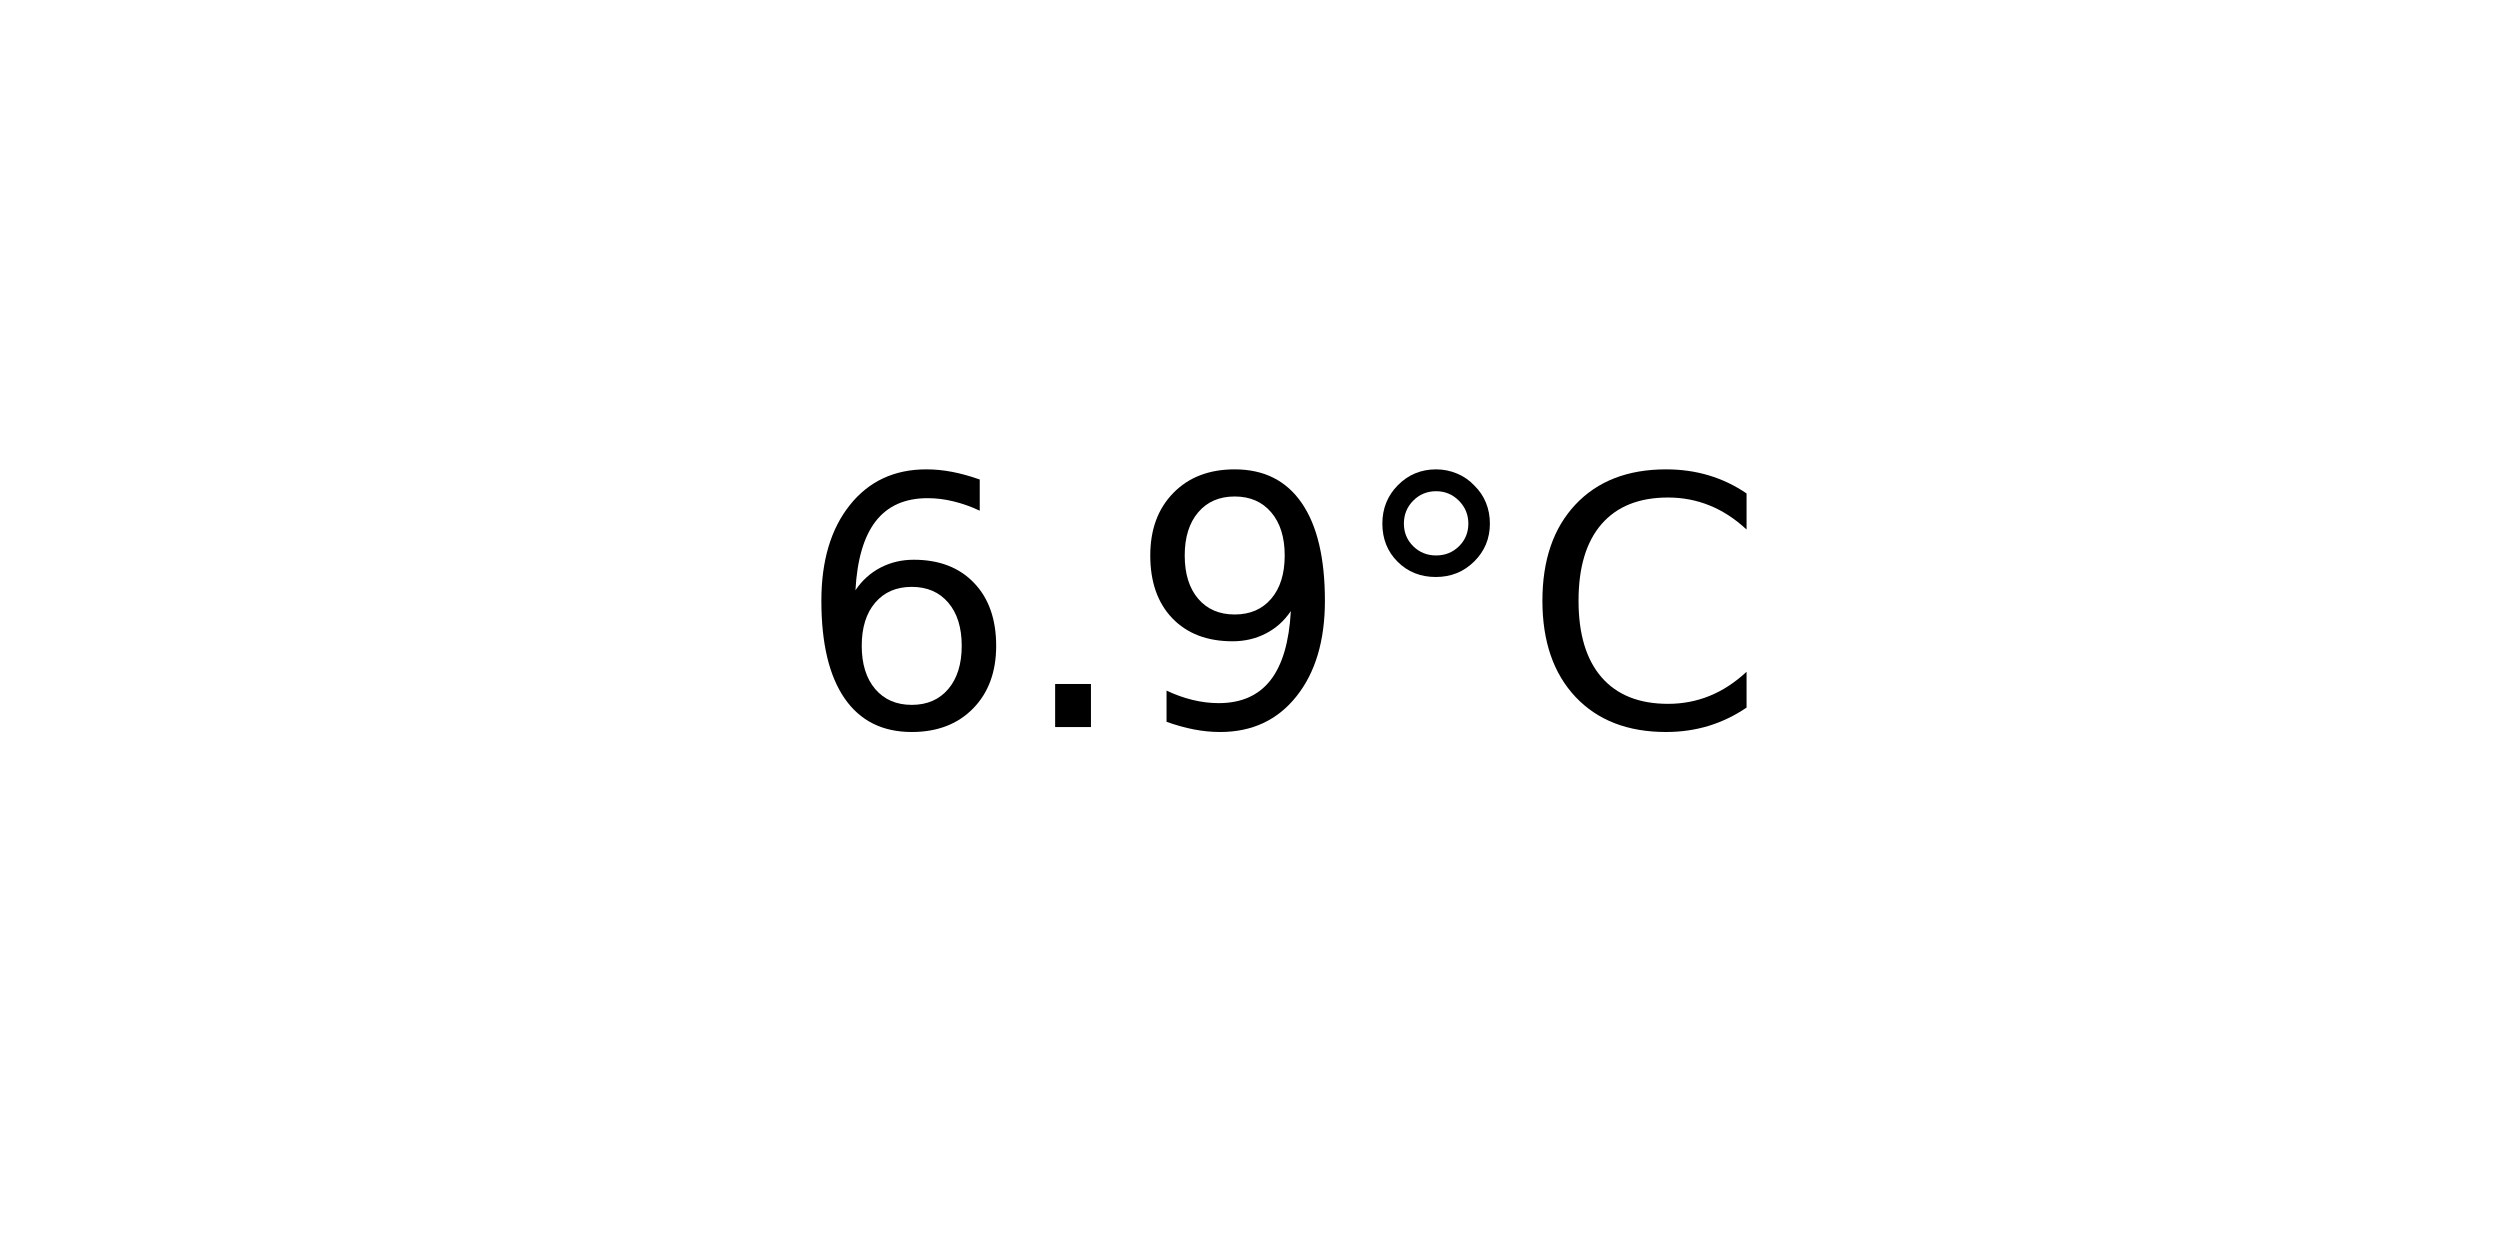
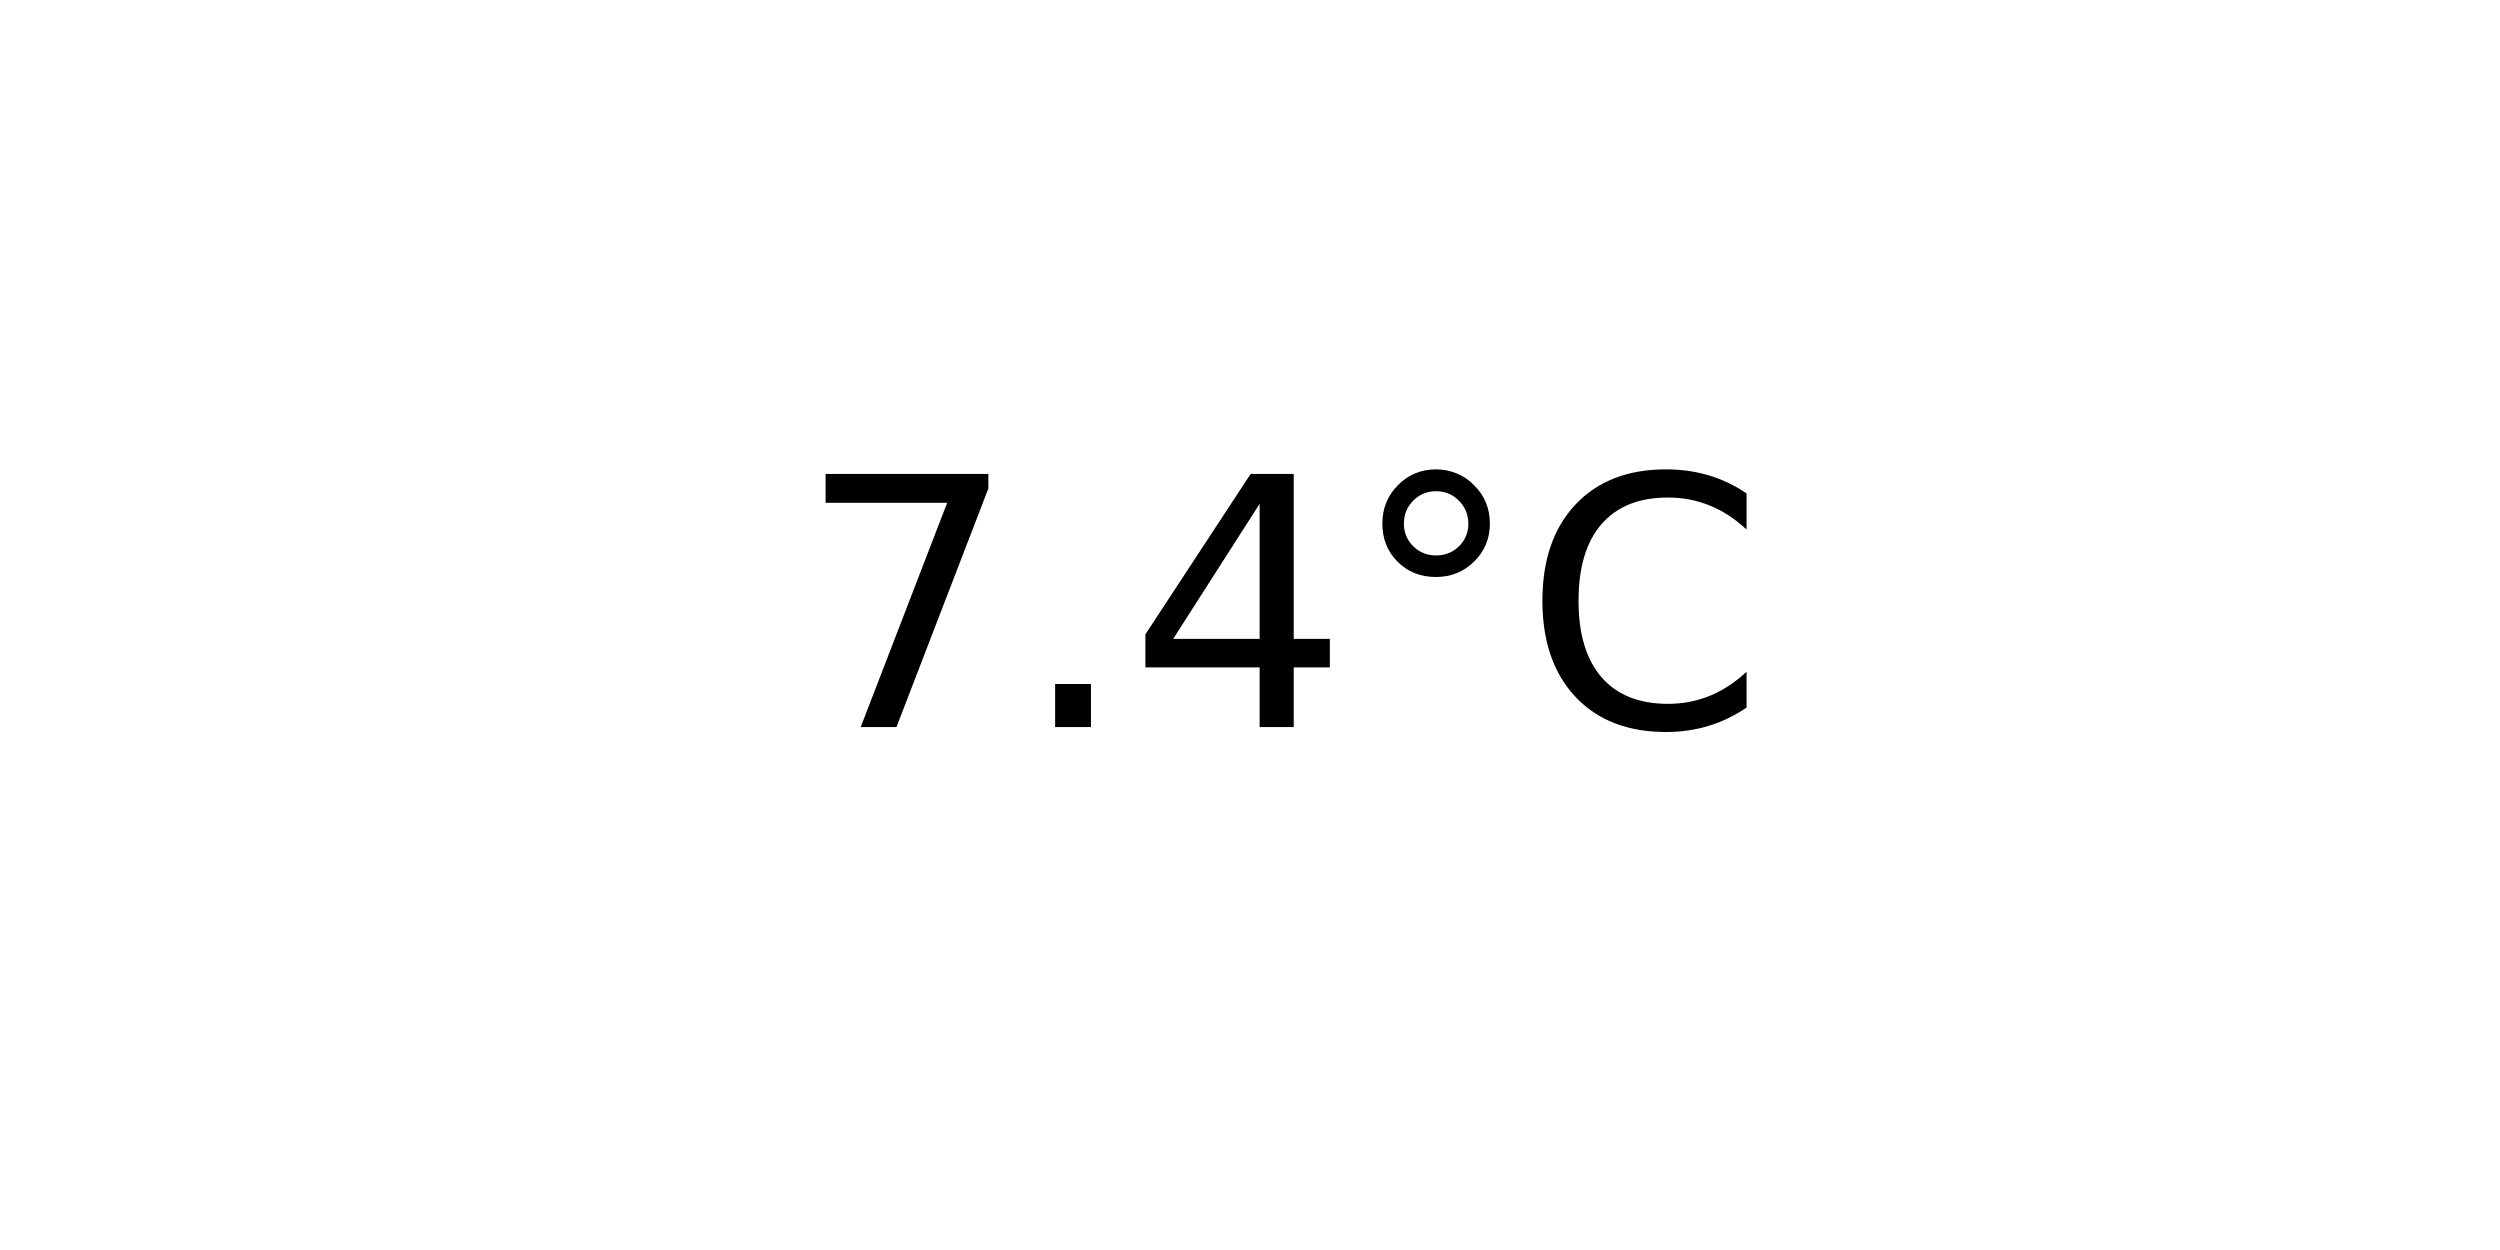
<svg xmlns="http://www.w3.org/2000/svg" xmlns:xlink="http://www.w3.org/1999/xlink" width="72pt" height="36pt" viewBox="0 0 72 36" version="1.1">
  <defs>
    <style type="text/css">*{stroke-linejoin: round; stroke-linecap: butt}</style>
  </defs>
  <g id="figure_1">
    <g id="axes_1">
      <g id="text_1">
        <g transform="translate(22.95703 20.93937) scale(0.1 -0.1)">
          <defs>
-             <path id="DejaVuSans-36" d="M 2113 2584  Q 1688 2584 1439 2293  Q 1191 2003 1191 1497  Q 1191 994 1439 701  Q 1688 409 2113 409  Q 2538 409 2786 701  Q 3034 994 3034 1497  Q 3034 2003 2786 2293  Q 2538 2584 2113 2584  z M 3366 4563  L 3366 3988  Q 3128 4100 2886 4159  Q 2644 4219 2406 4219  Q 1781 4219 1451 3797  Q 1122 3375 1075 2522  Q 1259 2794 1537 2939  Q 1816 3084 2150 3084  Q 2853 3084 3261 2657  Q 3669 2231 3669 1497  Q 3669 778 3244 343  Q 2819 -91 2113 -91  Q 1303 -91 875 529  Q 447 1150 447 2328  Q 447 3434 972 4092  Q 1497 4750 2381 4750  Q 2619 4750 2861 4703  Q 3103 4656 3366 4563  z " transform="scale(0.015625)" />
+             <path id="DejaVuSans-37" d="M 525 4666  L 3525 4666  L 3525 4397  L 1831 0  L 1172 0  L 2766 4134  L 525 4134  L 525 4666  z " transform="scale(0.015625)" />
            <path id="DejaVuSans-2e" d="M 684 794  L 1344 794  L 1344 0  L 684 0  L 684 794  z " transform="scale(0.015625)" />
-             <path id="DejaVuSans-39" d="M 703 97  L 703 672  Q 941 559 1184 500  Q 1428 441 1663 441  Q 2288 441 2617 861  Q 2947 1281 2994 2138  Q 2813 1869 2534 1725  Q 2256 1581 1919 1581  Q 1219 1581 811 2004  Q 403 2428 403 3163  Q 403 3881 828 4315  Q 1253 4750 1959 4750  Q 2769 4750 3195 4129  Q 3622 3509 3622 2328  Q 3622 1225 3098 567  Q 2575 -91 1691 -91  Q 1453 -91 1209 -44  Q 966 3 703 97  z M 1959 2075  Q 2384 2075 2632 2365  Q 2881 2656 2881 3163  Q 2881 3666 2632 3958  Q 2384 4250 1959 4250  Q 1534 4250 1286 3958  Q 1038 3666 1038 3163  Q 1038 2656 1286 2365  Q 1534 2075 1959 2075  z " transform="scale(0.015625)" />
+             <path id="DejaVuSans-34" d="M 2419 4116  L 825 1625  L 2419 1625  L 2419 4116  z M 2253 4666  L 3047 4666  L 3047 1625  L 3713 1625  L 3713 1100  L 3047 1100  L 3047 0  L 2419 0  L 2419 1100  L 313 1100  L 313 1709  L 2253 4666  z " transform="scale(0.015625)" />
            <path id="DejaVuSans-b0" d="M 1600 4347  Q 1350 4347 1178 4173  Q 1006 4000 1006 3750  Q 1006 3503 1178 3333  Q 1350 3163 1600 3163  Q 1850 3163 2022 3333  Q 2194 3503 2194 3750  Q 2194 3997 2020 4172  Q 1847 4347 1600 4347  z M 1600 4750  Q 1800 4750 1984 4673  Q 2169 4597 2303 4453  Q 2447 4313 2519 4134  Q 2591 3956 2591 3750  Q 2591 3338 2302 3052  Q 2013 2766 1594 2766  Q 1172 2766 890 3047  Q 609 3328 609 3750  Q 609 4169 896 4459  Q 1184 4750 1600 4750  z " transform="scale(0.015625)" />
            <path id="DejaVuSans-43" d="M 4122 4306  L 4122 3641  Q 3803 3938 3442 4084  Q 3081 4231 2675 4231  Q 1875 4231 1450 3742  Q 1025 3253 1025 2328  Q 1025 1406 1450 917  Q 1875 428 2675 428  Q 3081 428 3442 575  Q 3803 722 4122 1019  L 4122 359  Q 3791 134 3420 21  Q 3050 -91 2638 -91  Q 1578 -91 968 557  Q 359 1206 359 2328  Q 359 3453 968 4101  Q 1578 4750 2638 4750  Q 3056 4750 3426 4639  Q 3797 4528 4122 4306  z " transform="scale(0.015625)" />
          </defs>
-           <use xlink:href="#DejaVuSans-36" />
+           <use xlink:href="#DejaVuSans-37" />
          <use xlink:href="#DejaVuSans-2e" x="63.623" />
-           <use xlink:href="#DejaVuSans-39" x="95.41" />
+           <use xlink:href="#DejaVuSans-34" x="95.41" />
          <use xlink:href="#DejaVuSans-b0" x="159.033" />
          <use xlink:href="#DejaVuSans-43" x="209.033" />
        </g>
      </g>
    </g>
  </g>
</svg>
